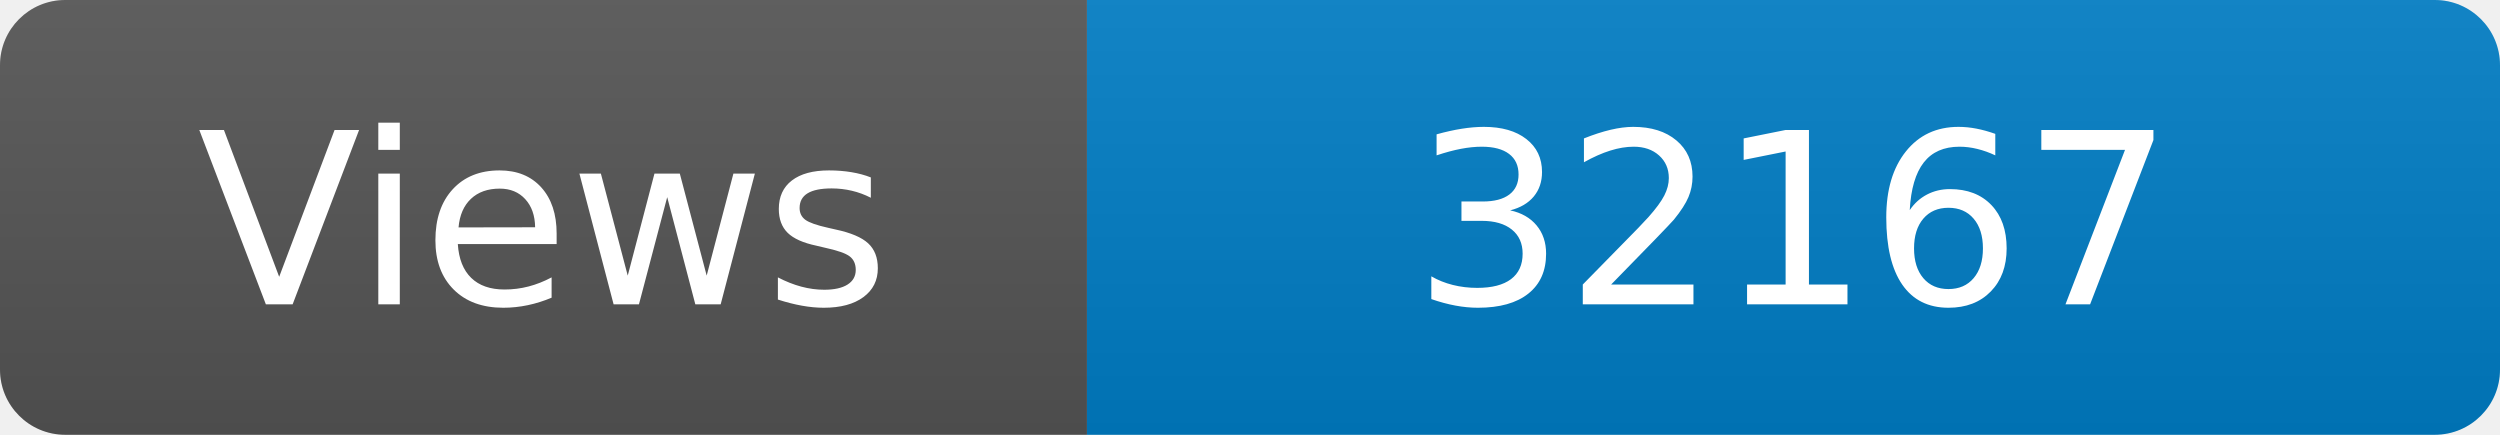
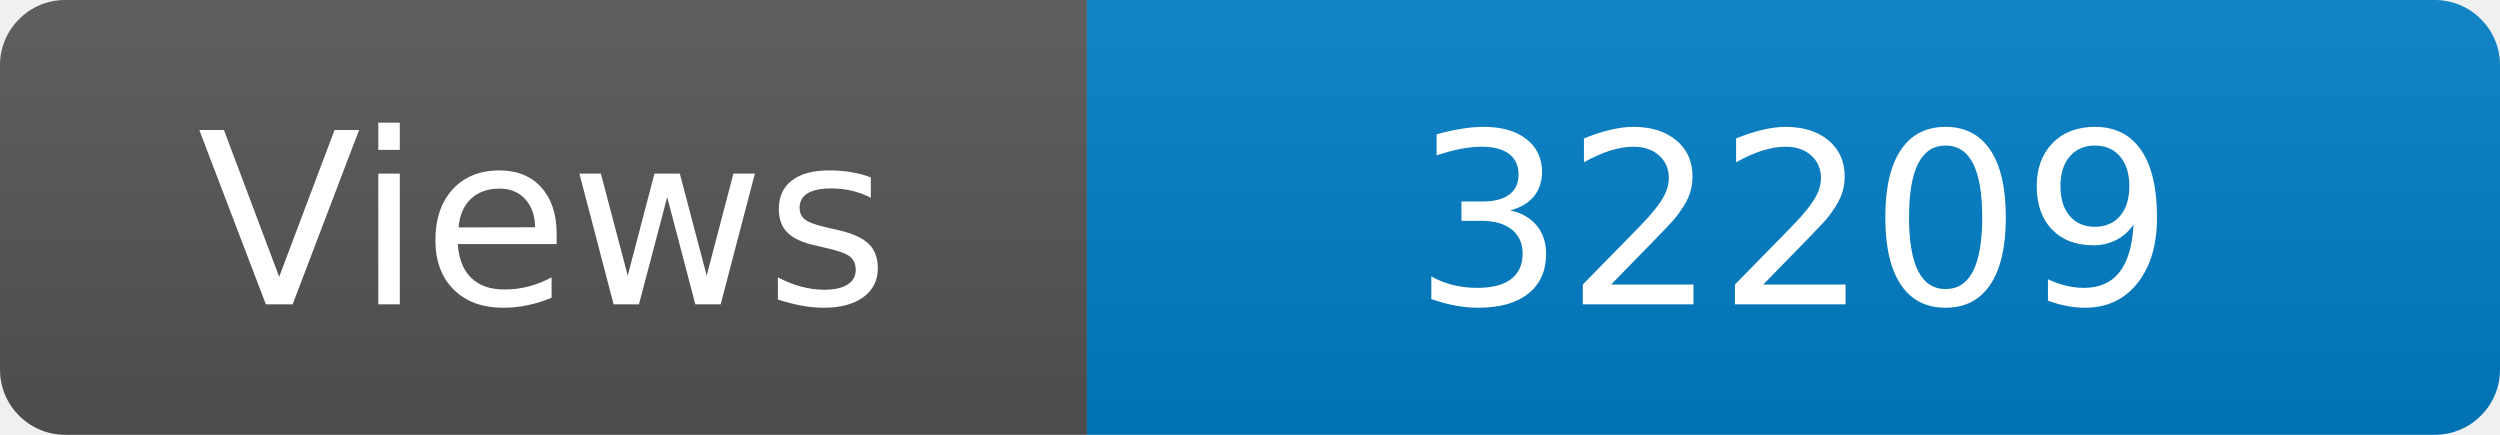
<svg xmlns="http://www.w3.org/2000/svg" width="115" height="20" role="img" aria-label="Maintained?: yes">
  <linearGradient id="s" x2="0" y2="100%">
    <stop offset="0" stop-color="#bbb" stop-opacity=".1" />
    <stop offset="1" stop-opacity=".1" />
  </linearGradient>
  <clipPath id="r">
    <rect width="115" height="20" rx="3" fill="#fff" />
  </clipPath>
  <g clip-path="url(#r)">
    <rect width="50" height="20" fill="#555" />
    <rect x="50" width="160" height="20" fill="#007ec6" />
    <rect width="115" height="20" fill="url(#s)" />
  </g>
  <g fill="#fff" text-anchor="middle" font-family="Verdana,Geneva,DejaVu Sans,sans-serif" font-size="110">
    <text x="250" y="140" transform="scale(.1)" fill="#fff">Views</text>
-     <text x="825" y="140" transform="scale(.1)" fill="#fff">32167</text>
+     <text x="825" y="140" transform="scale(.1)" fill="#fff">32209</text>
  </g>
</svg>
